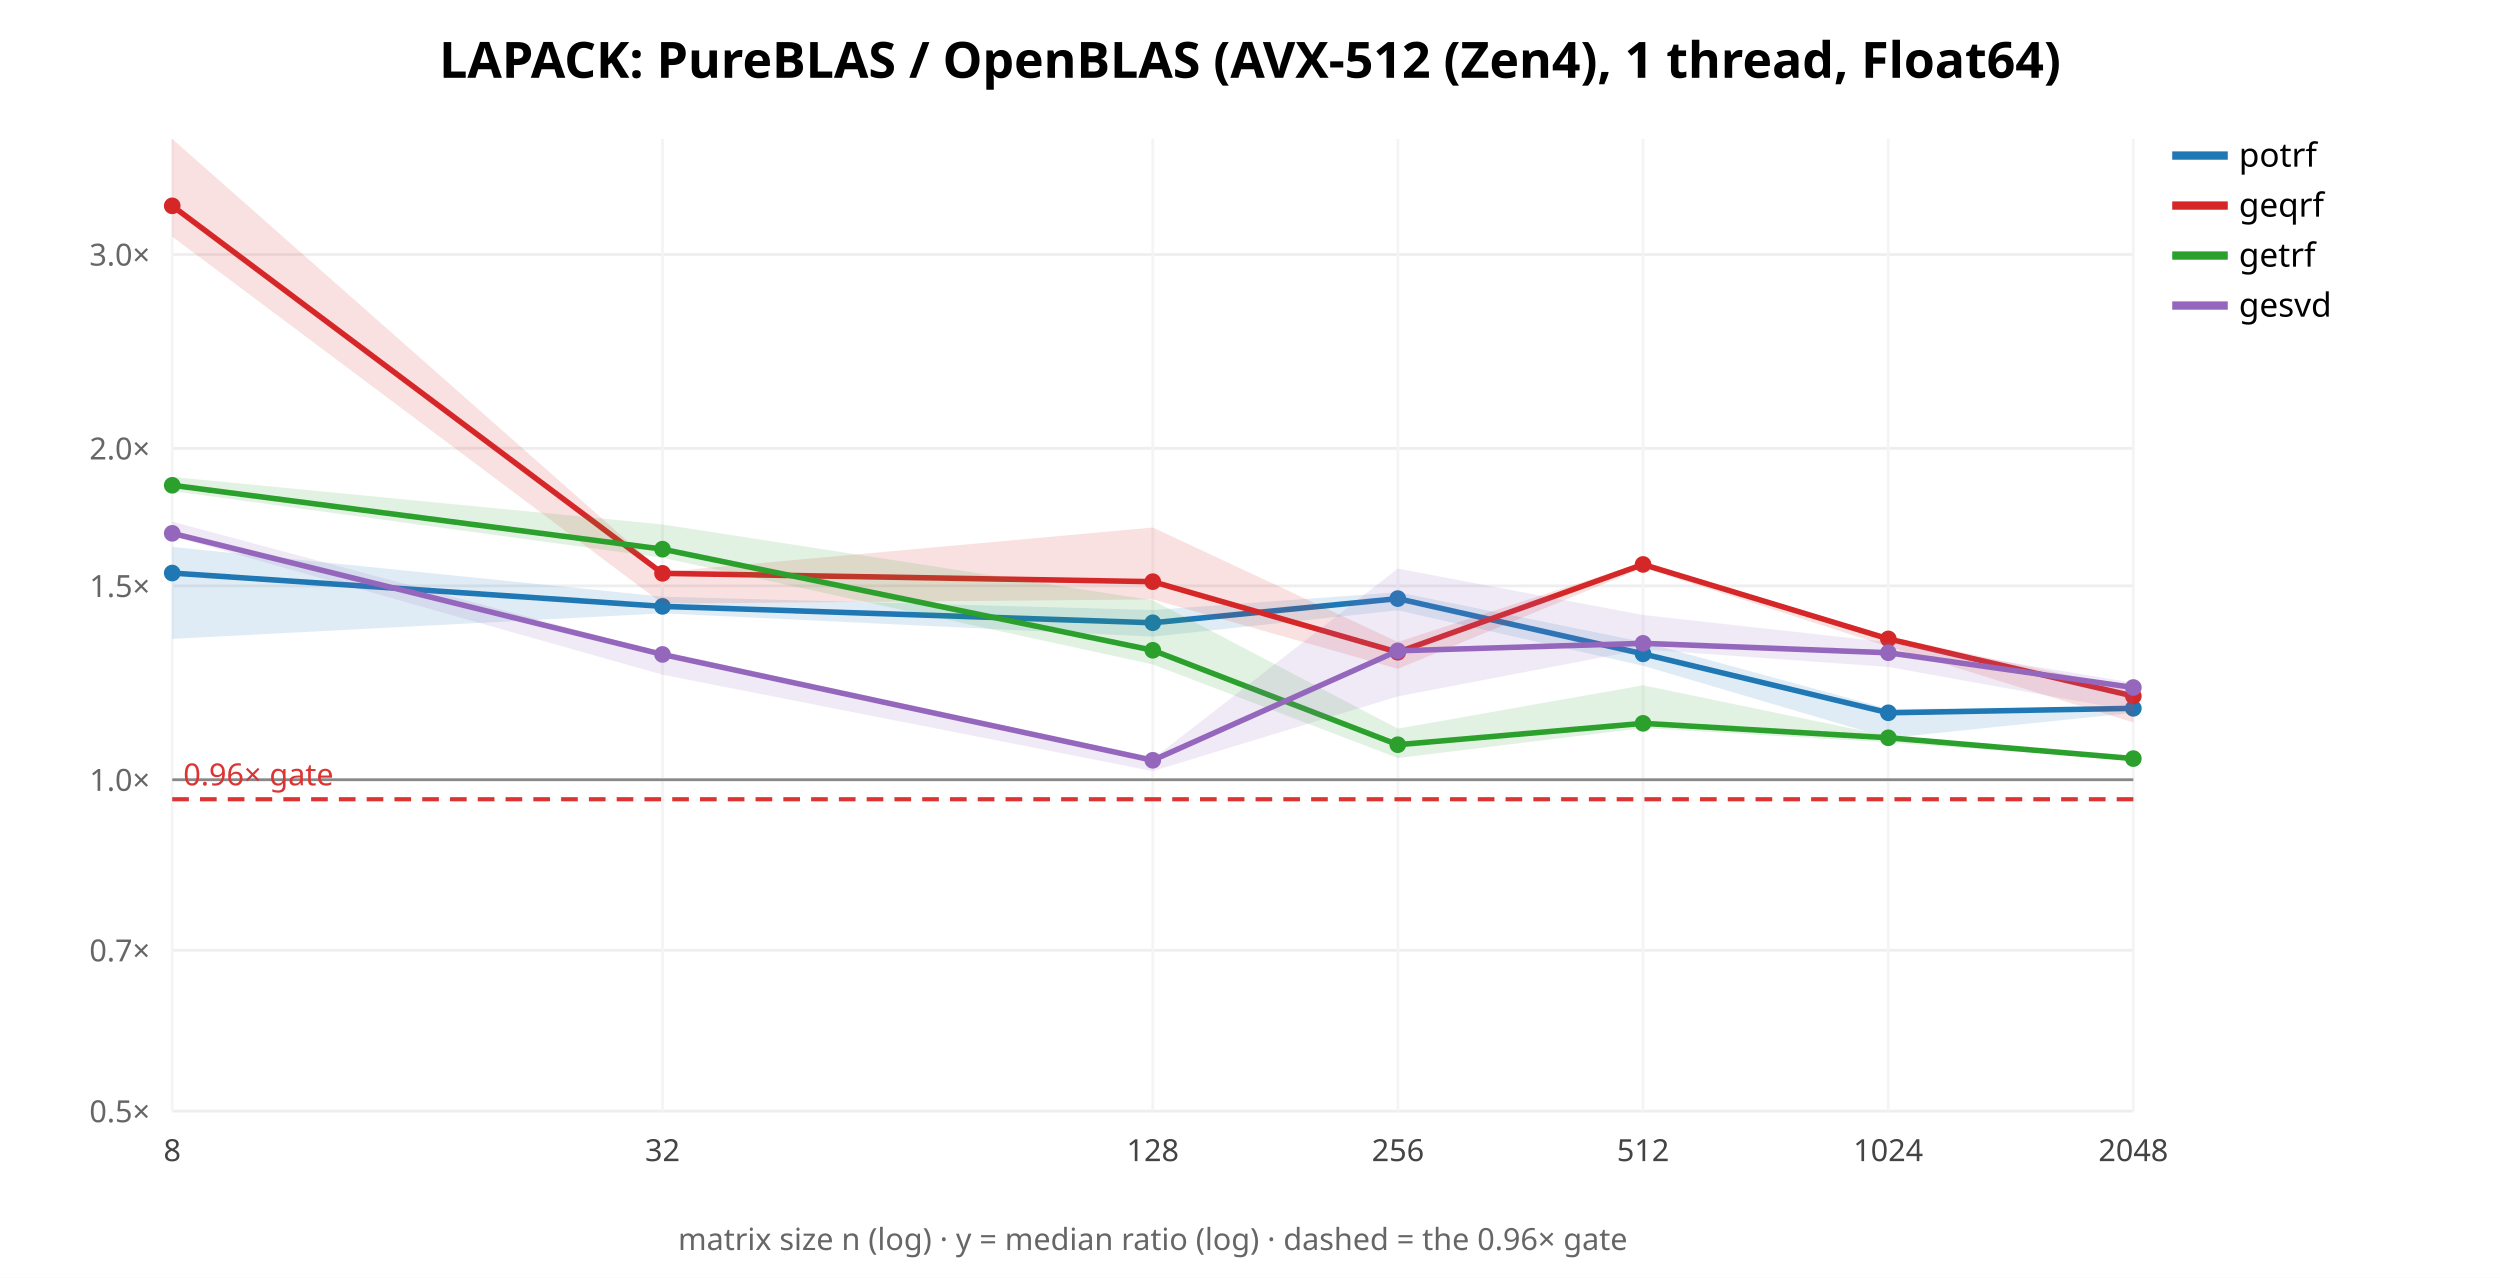
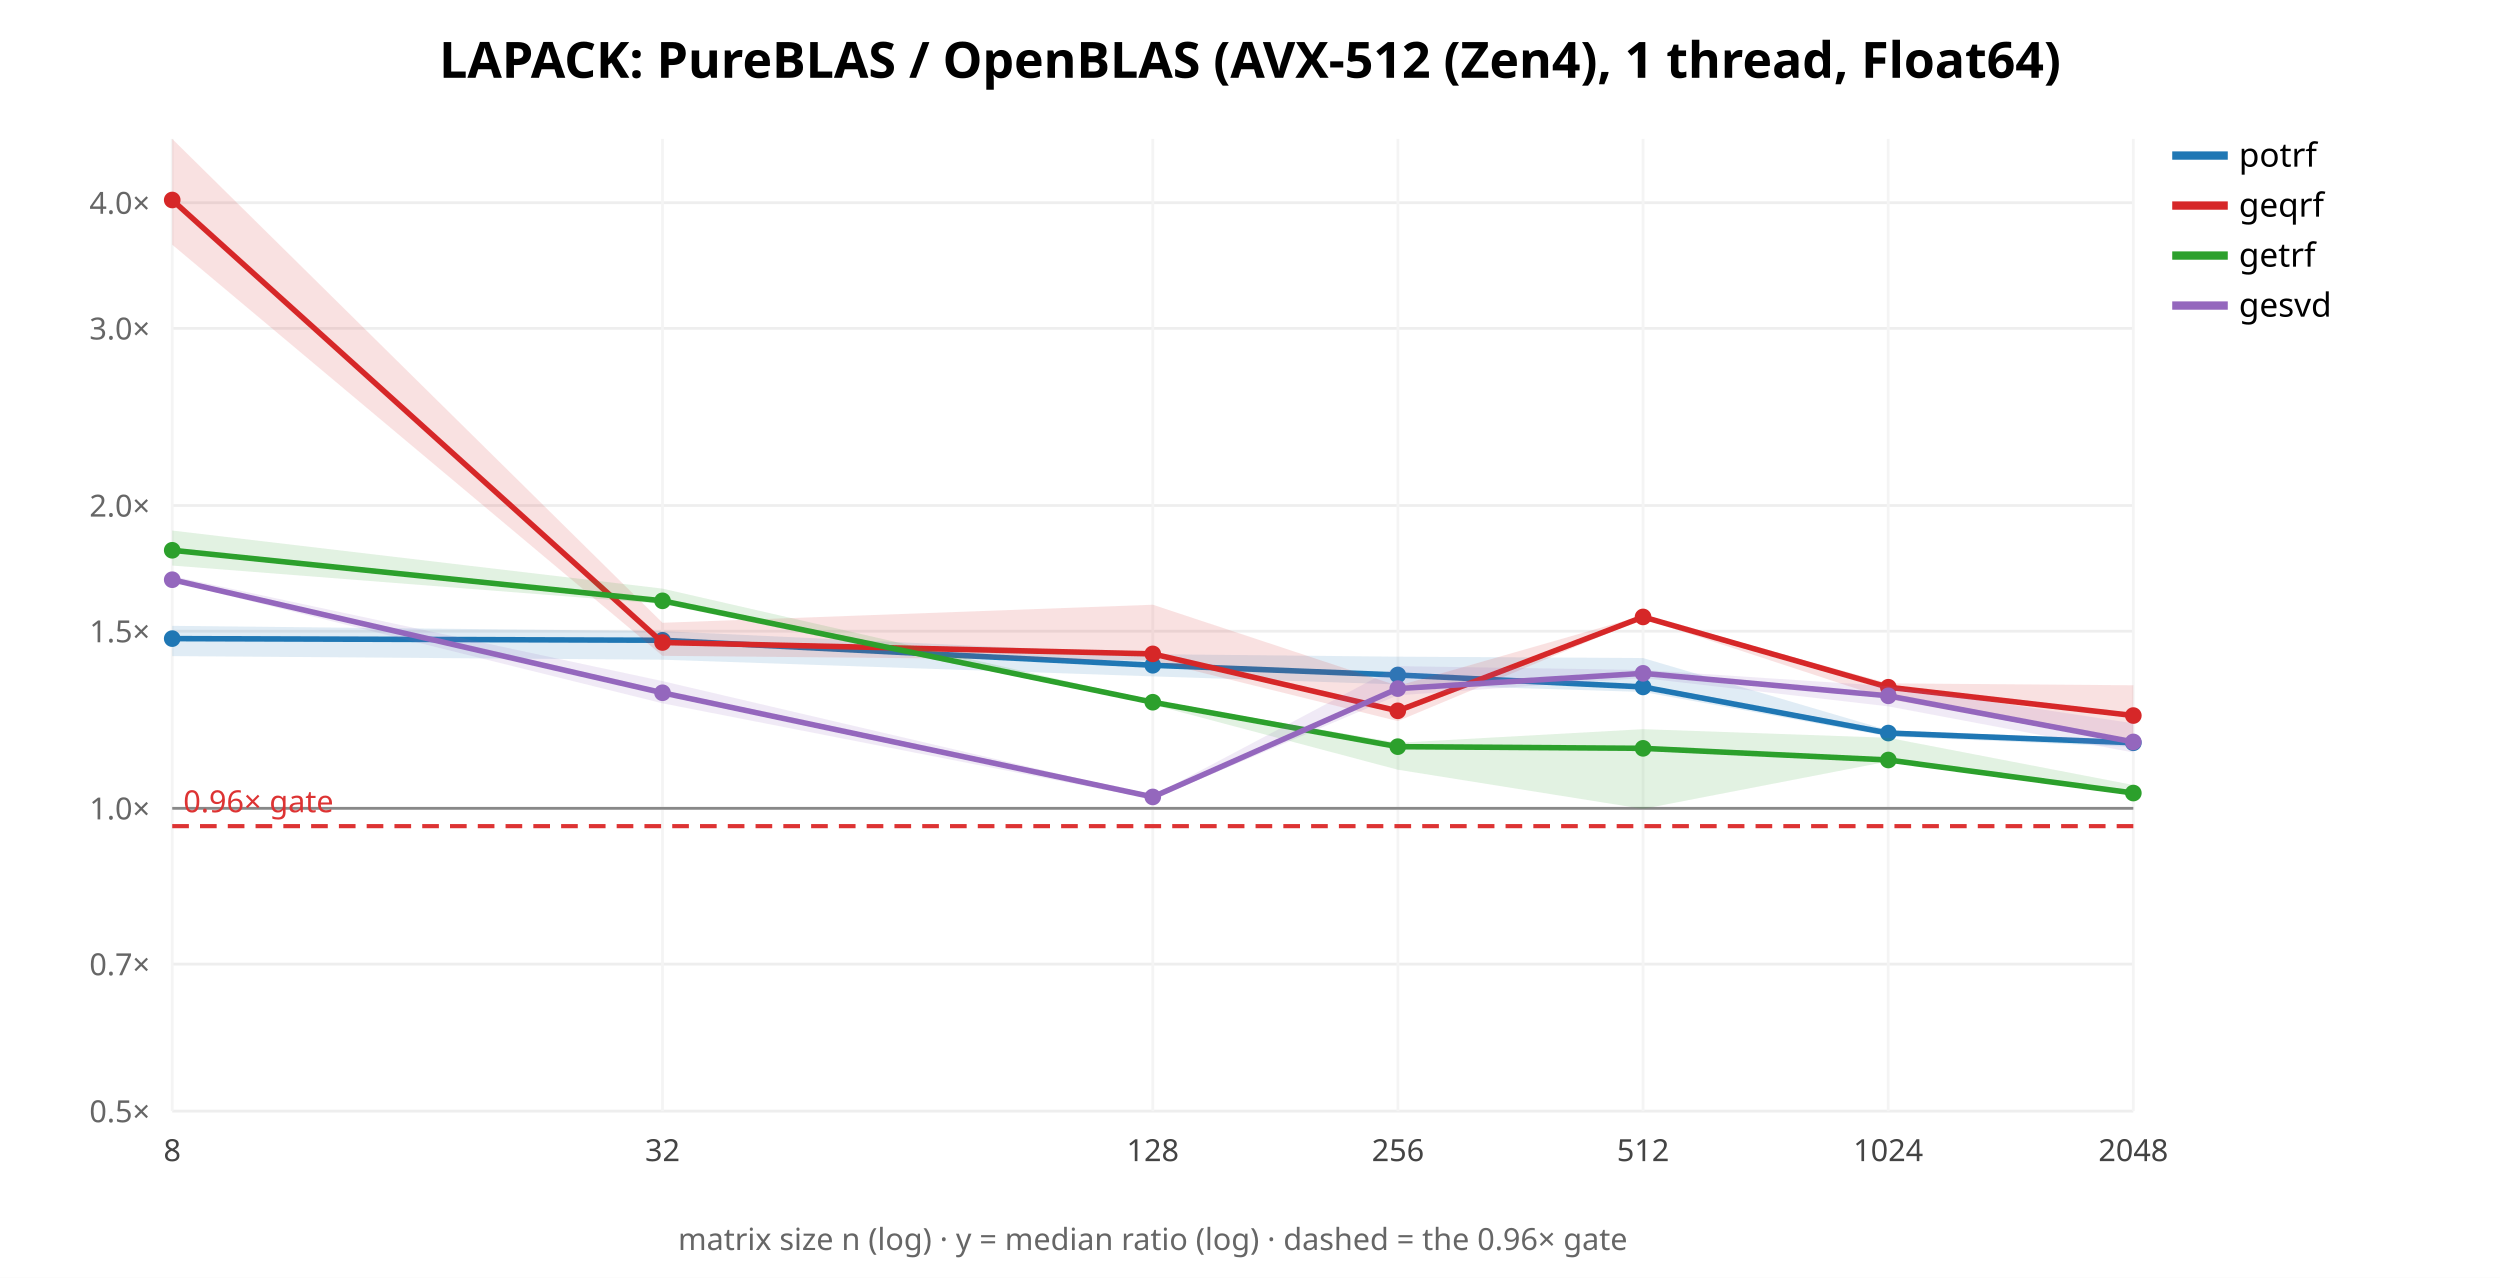
<svg xmlns="http://www.w3.org/2000/svg" width="900" height="460" font-family="sans-serif">
  <rect width="900" height="460" fill="white" />
  <text x="450.0" y="28" text-anchor="middle" font-size="18" font-weight="bold">LAPACK: PureBLAS / OpenBLAS (AVX-512 (Zen4), 1 thread, Float64)</text>
  <line x1="62" y1="400.0" x2="768" y2="400.0" stroke="#eee" />
  <text x="54" y="404.0" text-anchor="end" font-size="11" fill="#666">0.5×</text>
-   <line x1="62" y1="342.09" x2="768" y2="342.09" stroke="#eee" />
-   <text x="54" y="346.09" text-anchor="end" font-size="11" fill="#666">0.7×</text>
-   <line x1="62" y1="280.704" x2="768" y2="280.704" stroke="#eee" />
-   <text x="54" y="284.704" text-anchor="end" font-size="11" fill="#666">1.0×</text>
-   <line x1="62" y1="210.92" x2="768" y2="210.92" stroke="#eee" />
-   <text x="54" y="214.92" text-anchor="end" font-size="11" fill="#666">1.5×</text>
-   <line x1="62" y1="161.407" x2="768" y2="161.407" stroke="#eee" />
-   <text x="54" y="165.407" text-anchor="end" font-size="11" fill="#666">2.0×</text>
-   <line x1="62" y1="91.623" x2="768" y2="91.623" stroke="#eee" />
-   <text x="54" y="95.623" text-anchor="end" font-size="11" fill="#666">3.0×</text>
+   <line x1="62" y1="347.085" x2="768" y2="347.085" stroke="#eee" />
+   <text x="54" y="351.085" text-anchor="end" font-size="11" fill="#666">0.7×</text>
+   <line x1="62" y1="290.992" x2="768" y2="290.992" stroke="#eee" />
+   <text x="54" y="294.992" text-anchor="end" font-size="11" fill="#666">1.0×</text>
+   <line x1="62" y1="227.227" x2="768" y2="227.227" stroke="#eee" />
+   <text x="54" y="231.227" text-anchor="end" font-size="11" fill="#666">1.5×</text>
+   <line x1="62" y1="181.984" x2="768" y2="181.984" stroke="#eee" />
+   <text x="54" y="185.984" text-anchor="end" font-size="11" fill="#666">2.0×</text>
+   <line x1="62" y1="118.219" x2="768" y2="118.219" stroke="#eee" />
+   <text x="54" y="122.219" text-anchor="end" font-size="11" fill="#666">3.0×</text>
+   <line x1="62" y1="72.976" x2="768" y2="72.976" stroke="#eee" />
+   <text x="54" y="76.976" text-anchor="end" font-size="11" fill="#666">4.0×</text>
  <line x1="62.0" y1="50" x2="62.0" y2="400" stroke="#f4f4f4" />
  <text x="62.0" y="418" text-anchor="middle" font-size="11" fill="#444">8</text>
  <line x1="238.5" y1="50" x2="238.5" y2="400" stroke="#f4f4f4" />
  <text x="238.5" y="418" text-anchor="middle" font-size="11" fill="#444">32</text>
  <line x1="415.0" y1="50" x2="415.0" y2="400" stroke="#f4f4f4" />
  <text x="415.0" y="418" text-anchor="middle" font-size="11" fill="#444">128</text>
  <line x1="503.25" y1="50" x2="503.25" y2="400" stroke="#f4f4f4" />
  <text x="503.25" y="418" text-anchor="middle" font-size="11" fill="#444">256</text>
  <line x1="591.5" y1="50" x2="591.5" y2="400" stroke="#f4f4f4" />
  <text x="591.5" y="418" text-anchor="middle" font-size="11" fill="#444">512</text>
  <line x1="679.75" y1="50" x2="679.75" y2="400" stroke="#f4f4f4" />
  <text x="679.75" y="418" text-anchor="middle" font-size="11" fill="#444">1024</text>
  <line x1="768.0" y1="50" x2="768.0" y2="400" stroke="#f4f4f4" />
  <text x="768.0" y="418" text-anchor="middle" font-size="11" fill="#444">2048</text>
-   <line x1="62" y1="280.704" x2="768" y2="280.704" stroke="#888" />
-   <line x1="62" y1="287.729" x2="768" y2="287.729" stroke="#d33" stroke-width="1.5" stroke-dasharray="6 4" />
-   <text x="66" y="282.729" font-size="11" fill="#d33">0.96× gate</text>
-   <polygon points="62.0,196.9 238.5,214.8 415.0,219.6 503.2,213.2 591.5,231.1 679.8,255.2 768.0,254.7 768.0,256.6 679.8,265.7 591.5,239.7 503.2,219.7 415.0,229.2 238.5,220.8 62.0,230.0" fill="#1f77b4" opacity="0.14" stroke="none" />
-   <polyline points="62.0,206.3 238.5,218.3 415.0,224.2 503.2,215.5 591.5,235.4 679.8,256.6 768.0,255.0" fill="none" stroke="#1f77b4" stroke-width="2" />
-   <circle cx="62.0" cy="206.3" r="3" fill="#1f77b4" />
-   <circle cx="238.5" cy="218.3" r="3" fill="#1f77b4" />
-   <circle cx="415.0" cy="224.2" r="3" fill="#1f77b4" />
-   <circle cx="503.2" cy="215.5" r="3" fill="#1f77b4" />
-   <circle cx="591.5" cy="235.4" r="3" fill="#1f77b4" />
-   <circle cx="679.8" cy="256.6" r="3" fill="#1f77b4" />
-   <circle cx="768.0" cy="255.0" r="3" fill="#1f77b4" />
+   <line x1="62" y1="290.992" x2="768" y2="290.992" stroke="#888" />
+   <line x1="62" y1="297.412" x2="768" y2="297.412" stroke="#d33" stroke-width="1.5" stroke-dasharray="6 4" />
+   <text x="66" y="292.412" font-size="11" fill="#d33">0.96× gate</text>
+   <polygon points="62.0,225.3 238.5,227.2 415.0,235.5 503.2,236.4 591.5,236.9 679.8,262.9 768.0,266.5 768.0,268.9 679.8,265.1 591.5,249.1 503.2,246.4 415.0,243.5 238.5,237.5 62.0,236.2" fill="#1f77b4" opacity="0.14" stroke="none" />
+   <polyline points="62.0,229.9 238.5,230.5 415.0,239.5 503.2,243.0 591.5,247.3 679.8,263.9 768.0,267.4" fill="none" stroke="#1f77b4" stroke-width="2" />
+   <circle cx="62.0" cy="229.9" r="3" fill="#1f77b4" />
+   <circle cx="238.5" cy="230.5" r="3" fill="#1f77b4" />
+   <circle cx="415.0" cy="239.5" r="3" fill="#1f77b4" />
+   <circle cx="503.2" cy="243.0" r="3" fill="#1f77b4" />
+   <circle cx="591.5" cy="247.3" r="3" fill="#1f77b4" />
+   <circle cx="679.8" cy="263.9" r="3" fill="#1f77b4" />
+   <circle cx="768.0" cy="267.4" r="3" fill="#1f77b4" />
  <line x1="782" y1="56" x2="802" y2="56" stroke="#1f77b4" stroke-width="3" />
  <text x="806" y="60" font-size="12">potrf</text>
-   <polygon points="62.0,50.0 238.5,205.9 415.0,189.9 503.2,231.1 591.5,202.4 679.8,229.1 768.0,248.1 768.0,260.1 679.8,232.8 591.5,204.4 503.2,240.8 415.0,215.8 238.5,217.3 62.0,85.2" fill="#d62728" opacity="0.14" stroke="none" />
-   <polyline points="62.0,74.1 238.5,206.4 415.0,209.4 503.2,234.8 591.5,203.2 679.8,230.0 768.0,250.6" fill="none" stroke="#d62728" stroke-width="2" />
-   <circle cx="62.0" cy="74.1" r="3" fill="#d62728" />
-   <circle cx="238.5" cy="206.4" r="3" fill="#d62728" />
-   <circle cx="415.0" cy="209.4" r="3" fill="#d62728" />
-   <circle cx="503.2" cy="234.8" r="3" fill="#d62728" />
-   <circle cx="591.5" cy="203.2" r="3" fill="#d62728" />
-   <circle cx="679.8" cy="230.0" r="3" fill="#d62728" />
-   <circle cx="768.0" cy="250.6" r="3" fill="#d62728" />
+   <polygon points="62.0,50.0 238.5,224.2 415.0,217.7 503.2,246.9 591.5,221.6 679.8,246.0 768.0,246.7 768.0,267.6 679.8,251.7 591.5,222.7 503.2,259.6 415.0,237.8 238.5,236.1 62.0,88.1" fill="#d62728" opacity="0.14" stroke="none" />
+   <polyline points="62.0,72.0 238.5,231.3 415.0,235.4 503.2,255.9 591.5,222.1 679.8,247.4 768.0,257.6" fill="none" stroke="#d62728" stroke-width="2" />
+   <circle cx="62.0" cy="72.0" r="3" fill="#d62728" />
+   <circle cx="238.5" cy="231.3" r="3" fill="#d62728" />
+   <circle cx="415.0" cy="235.4" r="3" fill="#d62728" />
+   <circle cx="503.2" cy="255.9" r="3" fill="#d62728" />
+   <circle cx="591.5" cy="222.1" r="3" fill="#d62728" />
+   <circle cx="679.8" cy="247.4" r="3" fill="#d62728" />
+   <circle cx="768.0" cy="257.6" r="3" fill="#d62728" />
  <line x1="782" y1="74" x2="802" y2="74" stroke="#d62728" stroke-width="3" />
  <text x="806" y="78" font-size="12">geqrf</text>
-   <polygon points="62.0,171.7 238.5,188.8 415.0,216.1 503.2,262.3 591.5,246.7 679.8,265.0 768.0,272.4 768.0,273.6 679.8,267.3 591.5,262.1 503.2,272.9 415.0,239.2 238.5,200.8 62.0,176.8" fill="#2ca02c" opacity="0.14" stroke="none" />
-   <polyline points="62.0,174.7 238.5,197.7 415.0,234.1 503.2,268.1 591.5,260.4 679.8,265.6 768.0,273.1" fill="none" stroke="#2ca02c" stroke-width="2" />
-   <circle cx="62.0" cy="174.7" r="3" fill="#2ca02c" />
-   <circle cx="238.5" cy="197.7" r="3" fill="#2ca02c" />
-   <circle cx="415.0" cy="234.1" r="3" fill="#2ca02c" />
-   <circle cx="503.2" cy="268.1" r="3" fill="#2ca02c" />
-   <circle cx="591.5" cy="260.4" r="3" fill="#2ca02c" />
-   <circle cx="679.8" cy="265.6" r="3" fill="#2ca02c" />
-   <circle cx="768.0" cy="273.1" r="3" fill="#2ca02c" />
+   <polygon points="62.0,191.0 238.5,211.9 415.0,252.3 503.2,267.4 591.5,262.5 679.8,265.6 768.0,282.6 768.0,286.2 679.8,274.1 591.5,291.2 503.2,277.1 415.0,253.7 238.5,217.4 62.0,203.6" fill="#2ca02c" opacity="0.14" stroke="none" />
+   <polyline points="62.0,198.1 238.5,216.3 415.0,252.8 503.2,268.8 591.5,269.4 679.8,273.6 768.0,285.5" fill="none" stroke="#2ca02c" stroke-width="2" />
+   <circle cx="62.0" cy="198.1" r="3" fill="#2ca02c" />
+   <circle cx="238.5" cy="216.3" r="3" fill="#2ca02c" />
+   <circle cx="415.0" cy="252.8" r="3" fill="#2ca02c" />
+   <circle cx="503.2" cy="268.8" r="3" fill="#2ca02c" />
+   <circle cx="591.5" cy="269.4" r="3" fill="#2ca02c" />
+   <circle cx="679.8" cy="273.6" r="3" fill="#2ca02c" />
+   <circle cx="768.0" cy="285.5" r="3" fill="#2ca02c" />
  <line x1="782" y1="92" x2="802" y2="92" stroke="#2ca02c" stroke-width="3" />
  <text x="806" y="96" font-size="12">getrf</text>
-   <polygon points="62.0,187.8 238.5,235.0 415.0,273.2 503.2,204.7 591.5,221.4 679.8,231.2 768.0,245.8 768.0,256.0 679.8,240.1 591.5,233.8 503.2,250.7 415.0,277.6 238.5,242.9 62.0,193.0" fill="#9467bd" opacity="0.14" stroke="none" />
-   <polyline points="62.0,192.0 238.5,235.6 415.0,273.7 503.2,234.3 591.5,231.6 679.8,235.0 768.0,247.5" fill="none" stroke="#9467bd" stroke-width="2" />
-   <circle cx="62.0" cy="192.0" r="3" fill="#9467bd" />
-   <circle cx="238.5" cy="235.6" r="3" fill="#9467bd" />
-   <circle cx="415.0" cy="273.7" r="3" fill="#9467bd" />
-   <circle cx="503.2" cy="234.3" r="3" fill="#9467bd" />
-   <circle cx="591.5" cy="231.6" r="3" fill="#9467bd" />
-   <circle cx="679.8" cy="235.0" r="3" fill="#9467bd" />
-   <circle cx="768.0" cy="247.5" r="3" fill="#9467bd" />
+   <polygon points="62.0,207.4 238.5,245.2 415.0,286.5 503.2,239.8 591.5,241.2 679.8,247.0 768.0,260.4 768.0,270.9 679.8,254.3 591.5,244.1 503.2,250.3 415.0,287.7 238.5,253.2 62.0,209.4" fill="#9467bd" opacity="0.14" stroke="none" />
+   <polyline points="62.0,208.7 238.5,249.4 415.0,286.9 503.2,247.9 591.5,242.4 679.8,250.5 768.0,267.1" fill="none" stroke="#9467bd" stroke-width="2" />
+   <circle cx="62.0" cy="208.7" r="3" fill="#9467bd" />
+   <circle cx="238.5" cy="249.4" r="3" fill="#9467bd" />
+   <circle cx="415.0" cy="286.9" r="3" fill="#9467bd" />
+   <circle cx="503.2" cy="247.9" r="3" fill="#9467bd" />
+   <circle cx="591.5" cy="242.4" r="3" fill="#9467bd" />
+   <circle cx="679.8" cy="250.5" r="3" fill="#9467bd" />
+   <circle cx="768.0" cy="267.1" r="3" fill="#9467bd" />
  <line x1="782" y1="110" x2="802" y2="110" stroke="#9467bd" stroke-width="3" />
  <text x="806" y="114" font-size="12">gesvd</text>
  <text x="415.0" y="450" text-anchor="middle" font-size="11" fill="#666">matrix size n (log) · y = median ratio (log) · dashed = the 0.96× gate</text>
</svg>
